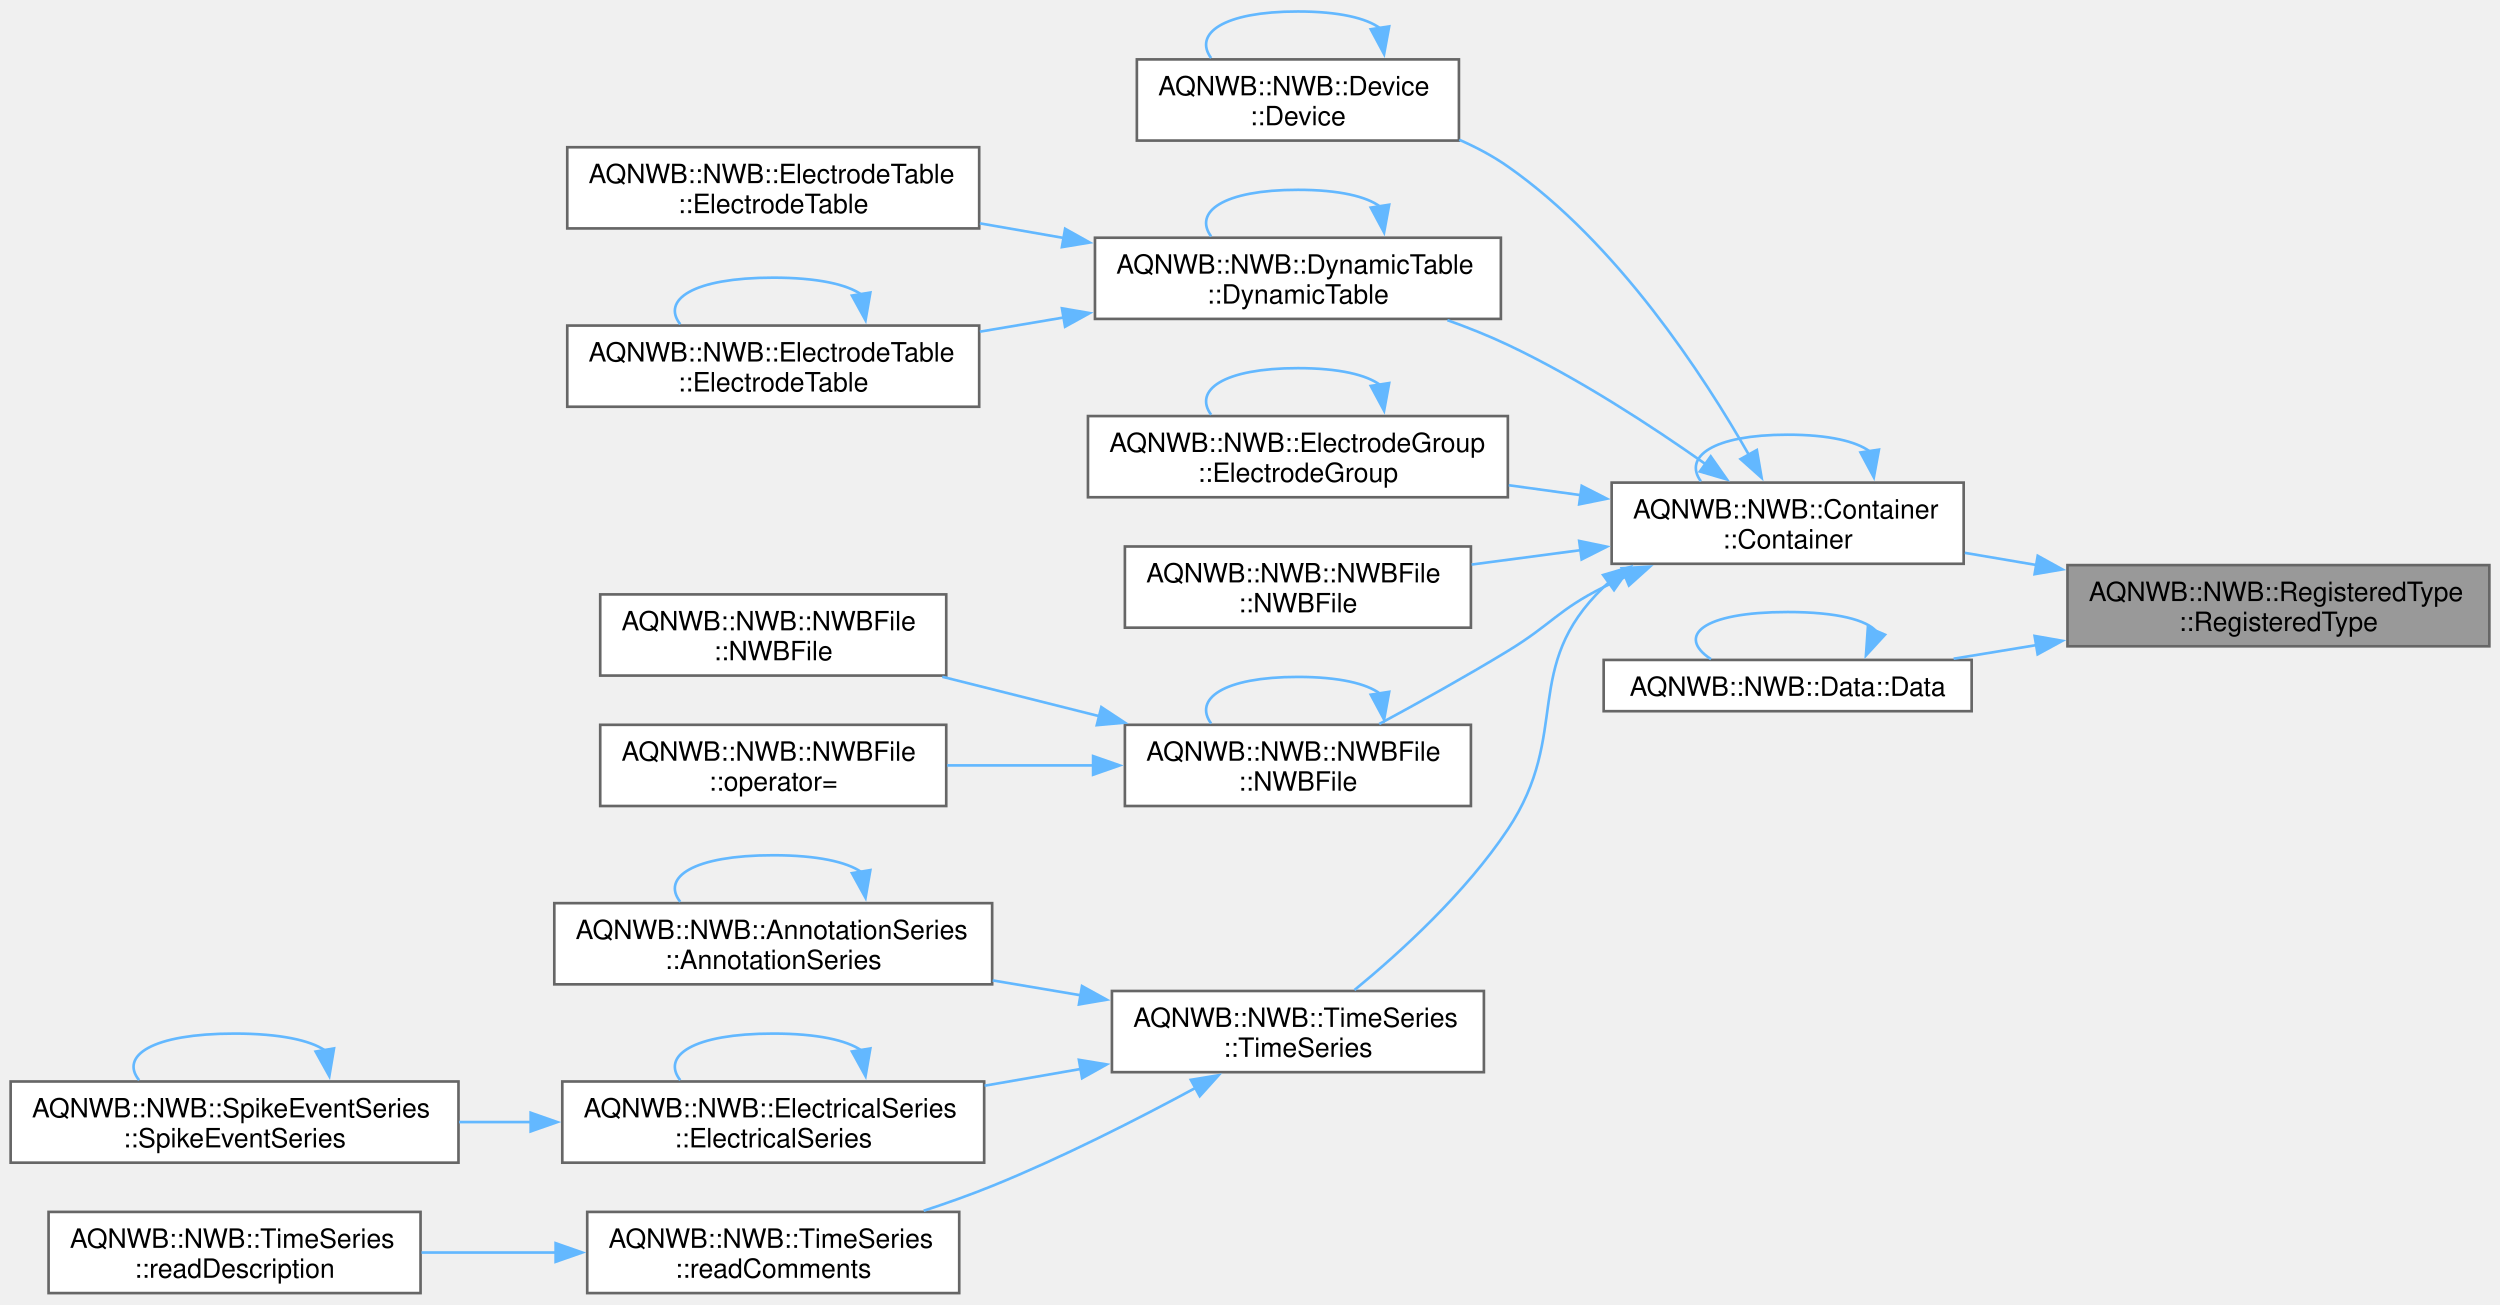
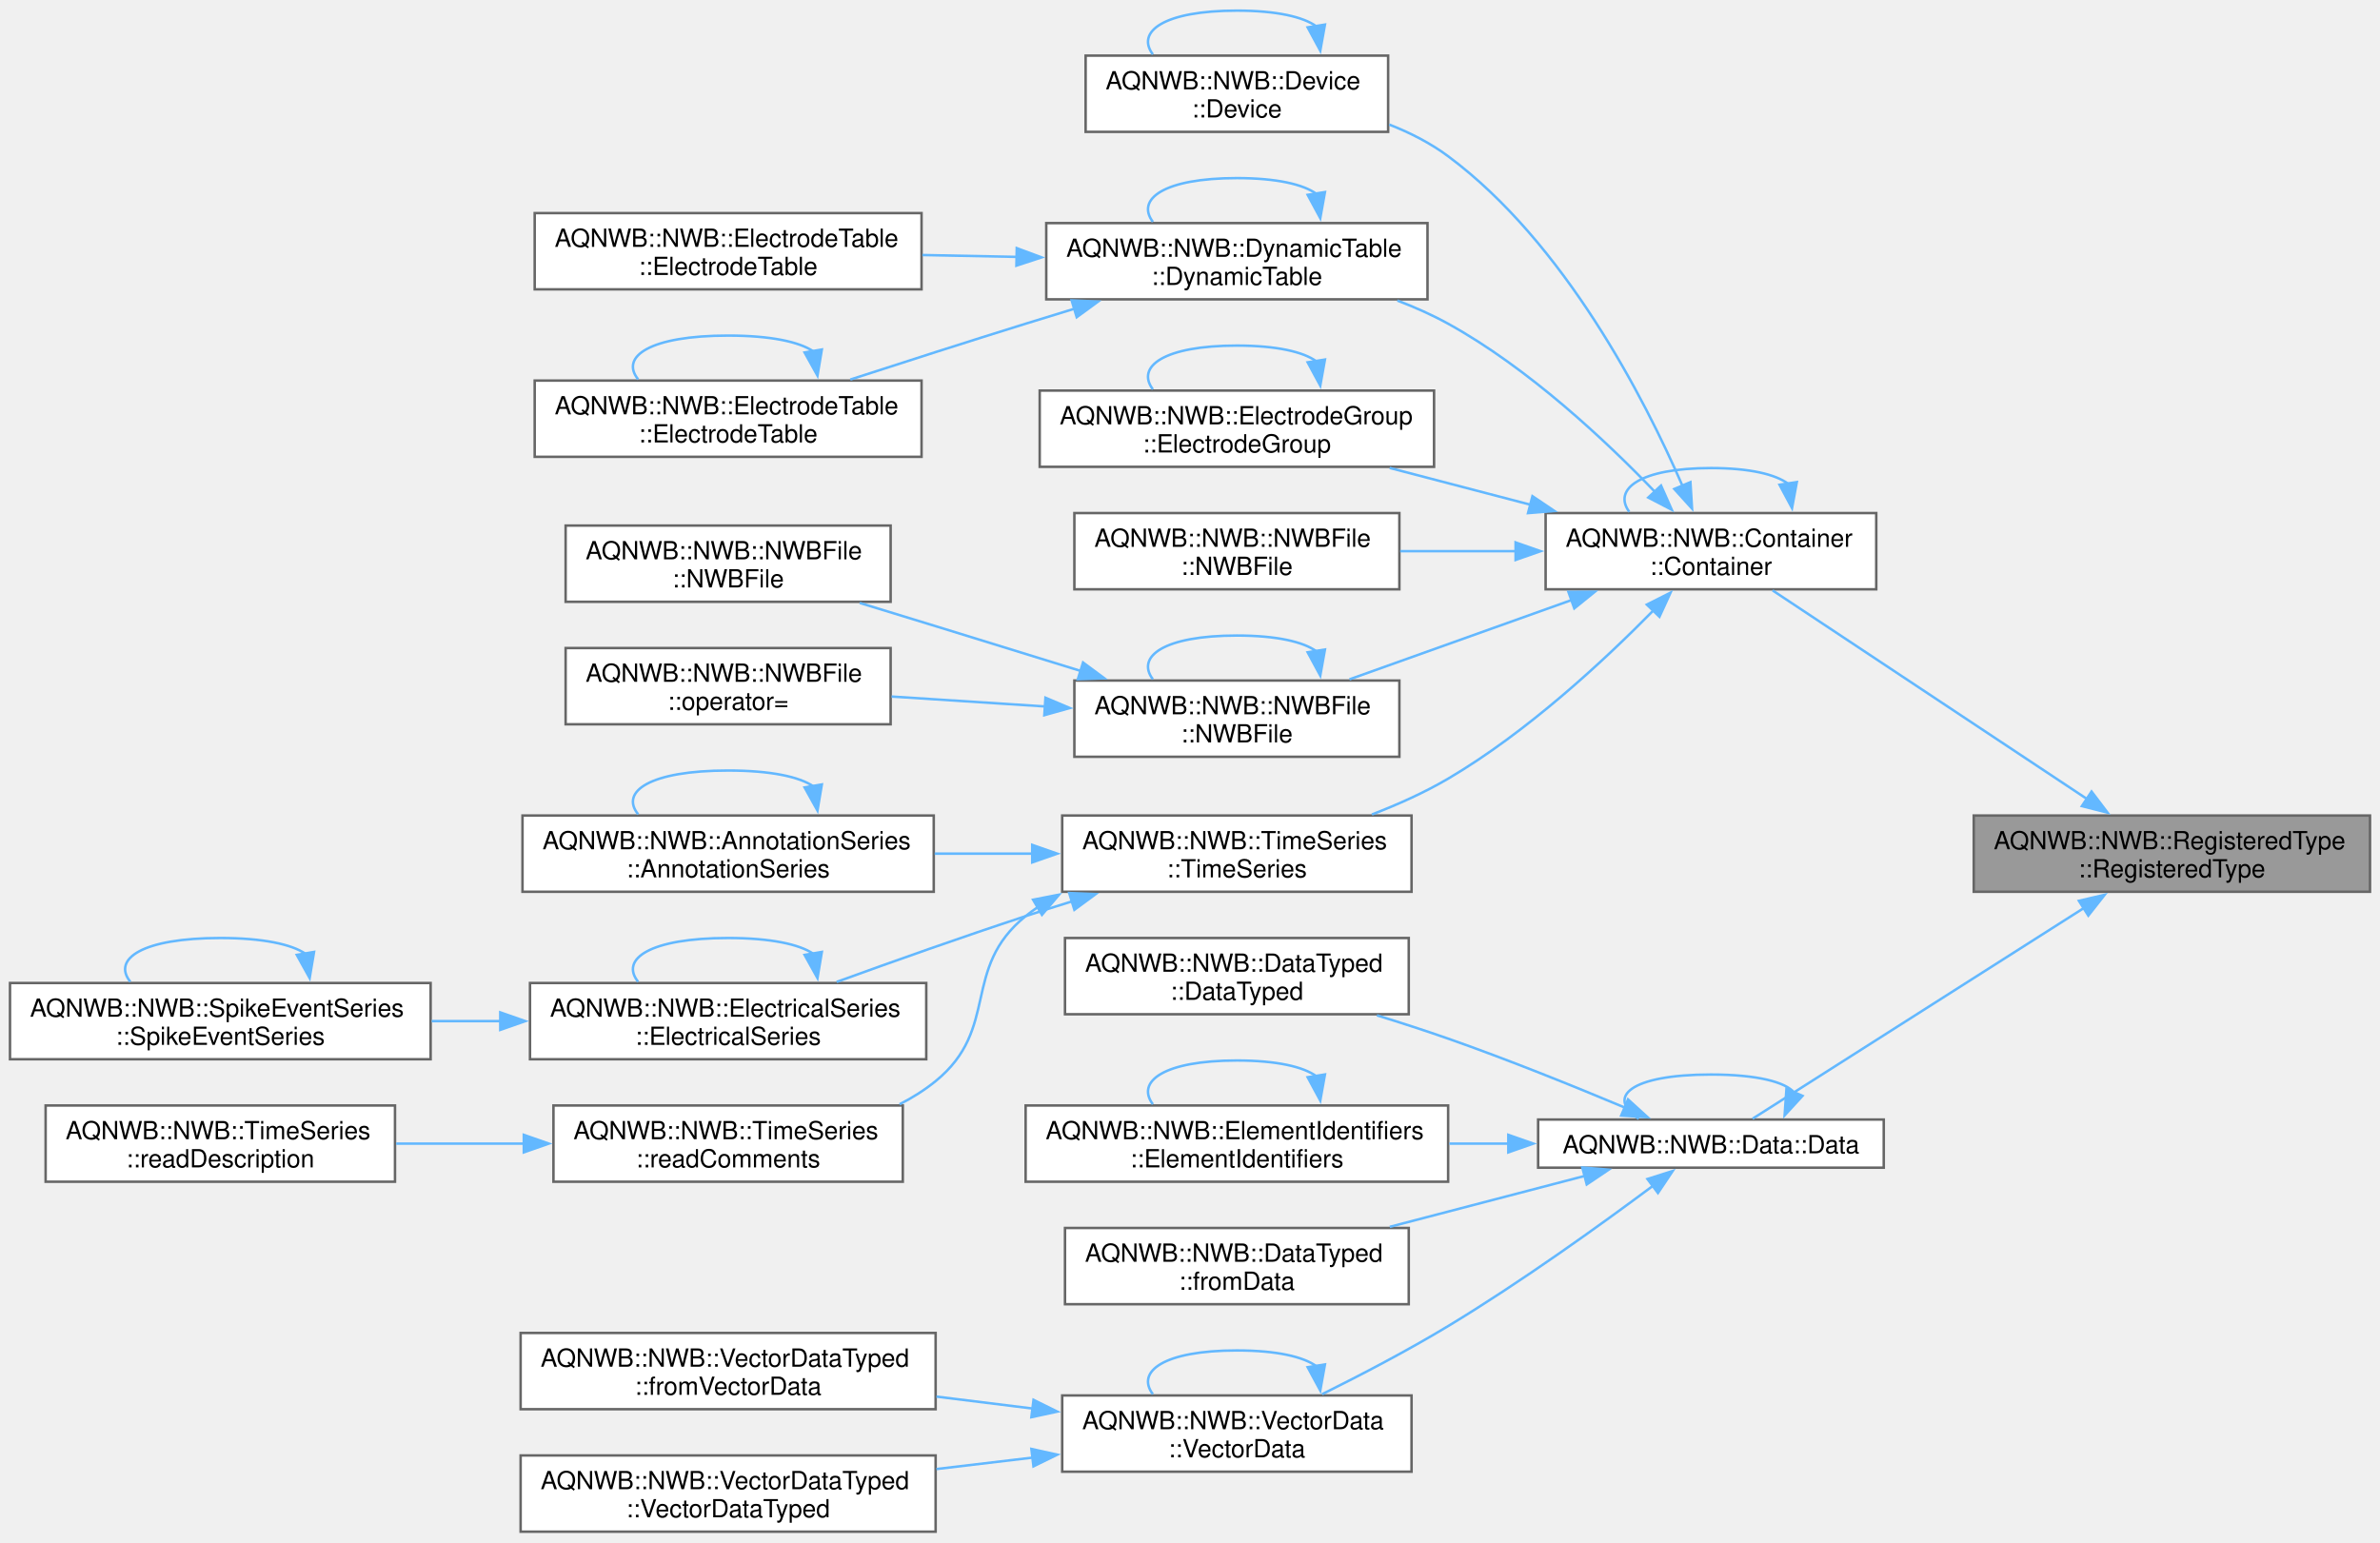
- <svg xmlns="http://www.w3.org/2000/svg" xmlns:xlink="http://www.w3.org/1999/xlink" width="939pt" height="490pt" viewBox="0.00 0.00 939.25 489.50">
-   <g id="graph0" class="graph" transform="scale(1 1) rotate(0) translate(4 485.5)">
+ <svg xmlns="http://www.w3.org/2000/svg" xmlns:xlink="http://www.w3.org/1999/xlink" width="952pt" height="617pt" viewBox="0.00 0.00 952.00 616.50">
+   <g id="graph0" class="graph" transform="scale(1 1) rotate(0) translate(4 612.5)">
    <g id="Node000001" class="node">
      <g id="a_Node000001">
        <a xlink:title="Constructor.">
-           <polygon fill="#999999" stroke="#666666" points="931.25,-273.5 772.75,-273.5 772.75,-243 931.25,-243 931.25,-273.5" />
-           <text text-anchor="start" x="780.75" y="-260" font-family="Helvetica,sans-Serif" font-size="10.00">AQNWB::NWB::RegisteredType</text>
-           <text text-anchor="middle" x="852" y="-248.75" font-family="Helvetica,sans-Serif" font-size="10.00">::RegisteredType</text>
+           <polygon fill="#999999" stroke="#666666" points="944,-286.5 785.5,-286.5 785.5,-256 944,-256 944,-286.5" />
+           <text text-anchor="start" x="793.5" y="-273" font-family="Helvetica,sans-Serif" font-size="10.00">AQNWB::NWB::RegisteredType</text>
+           <text text-anchor="middle" x="864.75" y="-261.75" font-family="Helvetica,sans-Serif" font-size="10.00">::RegisteredType</text>
        </a>
      </g>
    </g>
    <g id="Node000002" class="node">
      <g id="a_Node000002">
        <a xlink:href="class_a_q_n_w_b_1_1_n_w_b_1_1_container.html#a0ec16ae5d28267ea37464ffe2c2c34e5" target="_top" xlink:title="Constructor.">
-           <polygon fill="white" stroke="#666666" points="733.75,-304.5 601.5,-304.5 601.5,-274 733.75,-274 733.75,-304.5" />
-           <text text-anchor="start" x="609.5" y="-291" font-family="Helvetica,sans-Serif" font-size="10.00">AQNWB::NWB::Container</text>
-           <text text-anchor="middle" x="667.62" y="-279.75" font-family="Helvetica,sans-Serif" font-size="10.00">::Container</text>
+           <polygon fill="white" stroke="#666666" points="746.5,-407.5 614.25,-407.5 614.25,-377 746.5,-377 746.5,-407.5" />
+           <text text-anchor="start" x="622.25" y="-394" font-family="Helvetica,sans-Serif" font-size="10.00">AQNWB::NWB::Container</text>
+           <text text-anchor="middle" x="680.38" y="-382.75" font-family="Helvetica,sans-Serif" font-size="10.00">::Container</text>
        </a>
      </g>
    </g>
    <g id="edge1_Node000001_Node000002" class="edge">
      <g id="a_edge1_Node000001_Node000002">
        <a xlink:title=" ">
-           <path fill="none" stroke="#63b8ff" d="M761.24,-273.51C752.12,-275.06 742.97,-276.61 734.18,-278.11" />
-           <polygon fill="#63b8ff" stroke="#63b8ff" points="761.57,-277 770.84,-271.88 760.4,-270.1 761.57,-277" />
+           <path fill="none" stroke="#63b8ff" d="M831.11,-292.91C794.85,-316.96 737.21,-355.21 705.04,-376.55" />
+           <polygon fill="#63b8ff" stroke="#63b8ff" points="832.62,-296.1 839.02,-287.66 828.75,-290.27 832.62,-296.1" />
        </a>
      </g>
    </g>
    <g id="Node000018" class="node">
      <g id="a_Node000018">
-         <a xlink:href="class_a_q_n_w_b_1_1_n_w_b_1_1_data.html#ad1917750d0ee4cdd9801ccfc15084b84" target="_top" xlink:title="Constructor.">
-           <polygon fill="white" stroke="#666666" points="736.75,-237.88 598.5,-237.88 598.5,-218.62 736.75,-218.62 736.75,-237.88" />
-           <text text-anchor="middle" x="667.62" y="-224.38" font-family="Helvetica,sans-Serif" font-size="10.00">AQNWB::NWB::Data::Data</text>
+         <a xlink:href="class_a_q_n_w_b_1_1_n_w_b_1_1_data.html#ac0a68f39a709b9096ce797bce18c668f" target="_top" xlink:title="Constructor.">
+           <polygon fill="white" stroke="#666666" points="749.5,-164.88 611.25,-164.88 611.25,-145.62 749.5,-145.62 749.5,-164.88" />
+           <text text-anchor="middle" x="680.38" y="-151.38" font-family="Helvetica,sans-Serif" font-size="10.00">AQNWB::NWB::Data::Data</text>
        </a>
      </g>
    </g>
    <g id="edge26_Node000001_Node000018" class="edge">
      <g id="a_edge26_Node000001_Node000018">
        <a xlink:title=" ">
-           <path fill="none" stroke="#63b8ff" d="M760.98,-243.44C750.48,-241.72 739.97,-239.99 729.99,-238.34" />
-           <polygon fill="#63b8ff" stroke="#63b8ff" points="760.4,-246.89 770.84,-245.06 761.54,-239.99 760.4,-246.89" />
+           <path fill="none" stroke="#63b8ff" d="M829.63,-249.55C790,-224.34 726.32,-183.84 697.03,-165.21" />
+           <polygon fill="#63b8ff" stroke="#63b8ff" points="827.56,-252.38 837.88,-254.79 831.32,-246.47 827.56,-252.38" />
        </a>
      </g>
    </g>
    <g id="edge2_Node000002_Node000002" class="edge">
      <g id="a_edge2_Node000002_Node000002">
        <a xlink:title=" ">
-           <path fill="none" stroke="#63b8ff" d="M698.48,-316.2C693.44,-319.97 683.15,-322.5 667.62,-322.5 639.23,-322.5 628.37,-314.06 635.02,-304.99" />
-           <polygon fill="#63b8ff" stroke="#63b8ff" points="701.92,-316.9 700,-306.48 695,-315.82 701.92,-316.9" />
+           <path fill="none" stroke="#63b8ff" d="M711.29,-419.2C706.24,-422.97 695.93,-425.5 680.38,-425.5 651.93,-425.5 641.04,-417.06 647.7,-407.99" />
+           <polygon fill="#63b8ff" stroke="#63b8ff" points="714.73,-419.9 712.81,-409.48 707.81,-418.82 714.73,-419.9" />
        </a>
      </g>
    </g>
    <g id="Node000003" class="node">
      <g id="a_Node000003">
        <a xlink:href="class_a_q_n_w_b_1_1_n_w_b_1_1_device.html#a2ad7fb2e8436a7accfce35978d962b74" target="_top" xlink:title="Constructor.">
-           <polygon fill="white" stroke="#666666" points="544.12,-463.5 423.12,-463.5 423.12,-433 544.12,-433 544.12,-463.5" />
-           <text text-anchor="start" x="431.12" y="-450" font-family="Helvetica,sans-Serif" font-size="10.00">AQNWB::NWB::Device</text>
-           <text text-anchor="middle" x="483.62" y="-438.75" font-family="Helvetica,sans-Serif" font-size="10.00">::Device</text>
+           <polygon fill="white" stroke="#666666" points="551.25,-590.5 430.25,-590.5 430.25,-560 551.25,-560 551.25,-590.5" />
+           <text text-anchor="start" x="438.25" y="-577" font-family="Helvetica,sans-Serif" font-size="10.00">AQNWB::NWB::Device</text>
+           <text text-anchor="middle" x="490.75" y="-565.75" font-family="Helvetica,sans-Serif" font-size="10.00">::Device</text>
        </a>
      </g>
    </g>
    <g id="edge3_Node000002_Node000003" class="edge">
      <g id="a_edge3_Node000002_Node000003">
        <a xlink:title=" ">
-           <path fill="none" stroke="#63b8ff" d="M653.15,-314.76C635.98,-344.89 603.53,-394.55 562.5,-423.25 556.92,-427.16 550.69,-430.48 544.25,-433.29" />
-           <polygon fill="#63b8ff" stroke="#63b8ff" points="656.05,-316.74 657.84,-306.3 649.93,-313.35 656.05,-316.74" />
+           <path fill="none" stroke="#63b8ff" d="M669.04,-418.27C653.77,-453.4 621.87,-515.58 575.25,-550.25 568.21,-555.49 560.07,-559.64 551.7,-562.92" />
+           <polygon fill="#63b8ff" stroke="#63b8ff" points="672.17,-419.86 672.82,-409.28 665.72,-417.14 672.17,-419.86" />
        </a>
      </g>
    </g>
    <g id="Node000004" class="node">
      <g id="a_Node000004">
        <a xlink:href="class_a_q_n_w_b_1_1_n_w_b_1_1_dynamic_table.html#a6b2079337b08a6e265eeb6e39889e55b" target="_top" xlink:title="Constructor.">
-           <polygon fill="white" stroke="#666666" points="559.88,-396.5 407.38,-396.5 407.38,-366 559.88,-366 559.88,-396.5" />
-           <text text-anchor="start" x="415.38" y="-383" font-family="Helvetica,sans-Serif" font-size="10.00">AQNWB::NWB::DynamicTable</text>
-           <text text-anchor="middle" x="483.62" y="-371.75" font-family="Helvetica,sans-Serif" font-size="10.00">::DynamicTable</text>
+           <polygon fill="white" stroke="#666666" points="567,-523.5 414.5,-523.5 414.5,-493 567,-493 567,-523.5" />
+           <text text-anchor="start" x="422.5" y="-510" font-family="Helvetica,sans-Serif" font-size="10.00">AQNWB::NWB::DynamicTable</text>
+           <text text-anchor="middle" x="490.75" y="-498.75" font-family="Helvetica,sans-Serif" font-size="10.00">::DynamicTable</text>
        </a>
      </g>
    </g>
    <g id="edge5_Node000002_Node000004" class="edge">
      <g id="a_edge5_Node000002_Node000004">
        <a xlink:title=" ">
-           <path fill="none" stroke="#63b8ff" d="M636.77,-311.45C616.58,-325.7 588.89,-343.79 562.5,-356.25 555.31,-359.65 547.54,-362.75 539.79,-365.53" />
-           <polygon fill="#63b8ff" stroke="#63b8ff" points="638.71,-314.36 644.8,-305.69 634.64,-308.67 638.71,-314.36" />
+           <path fill="none" stroke="#63b8ff" d="M658.04,-415.92C638.37,-436.41 607.43,-465.48 575.25,-483.25 568.89,-486.76 561.98,-489.83 554.95,-492.51" />
+           <polygon fill="#63b8ff" stroke="#63b8ff" points="660.41,-418.5 664.71,-408.82 655.31,-413.71 660.41,-418.5" />
        </a>
      </g>
    </g>
    <g id="Node000007" class="node">
      <g id="a_Node000007">
        <a xlink:href="class_a_q_n_w_b_1_1_n_w_b_1_1_electrode_group.html#a7cfae9f37d17f90486921d0b6445a9cd" target="_top" xlink:title="Constructor.">
-           <polygon fill="white" stroke="#666666" points="562.5,-329.5 404.75,-329.5 404.75,-299 562.5,-299 562.5,-329.5" />
-           <text text-anchor="start" x="412.75" y="-316" font-family="Helvetica,sans-Serif" font-size="10.00">AQNWB::NWB::ElectrodeGroup</text>
-           <text text-anchor="middle" x="483.62" y="-304.75" font-family="Helvetica,sans-Serif" font-size="10.00">::ElectrodeGroup</text>
+           <polygon fill="white" stroke="#666666" points="569.62,-456.5 411.88,-456.5 411.88,-426 569.62,-426 569.62,-456.5" />
+           <text text-anchor="start" x="419.88" y="-443" font-family="Helvetica,sans-Serif" font-size="10.00">AQNWB::NWB::ElectrodeGroup</text>
+           <text text-anchor="middle" x="490.75" y="-431.75" font-family="Helvetica,sans-Serif" font-size="10.00">::ElectrodeGroup</text>
        </a>
      </g>
    </g>
    <g id="edge10_Node000002_Node000007" class="edge">
      <g id="a_edge10_Node000002_Node000007">
        <a xlink:title=" ">
-           <path fill="none" stroke="#63b8ff" d="M589.95,-299.78C580.98,-301.01 571.82,-302.27 562.84,-303.51" />
-           <polygon fill="#63b8ff" stroke="#63b8ff" points="590.25,-303.27 599.68,-298.45 589.29,-296.34 590.25,-303.27" />
+           <path fill="none" stroke="#63b8ff" d="M608.17,-410.84C589.61,-415.69 569.8,-420.87 551.87,-425.55" />
+           <polygon fill="#63b8ff" stroke="#63b8ff" points="608.98,-414.25 617.77,-408.34 607.21,-407.48 608.98,-414.25" />
        </a>
      </g>
    </g>
    <g id="Node000008" class="node">
      <g id="a_Node000008">
        <a xlink:href="class_a_q_n_w_b_1_1_n_w_b_1_1_n_w_b_file.html#af62a01f10675b8fdd310f60f48cf23fe" target="_top" xlink:title="Required constructor so we can call RegisteredType::create but the path cannot be set.">
-           <polygon fill="white" stroke="#666666" points="548.62,-280.5 418.62,-280.5 418.62,-250 548.62,-250 548.62,-280.5" />
-           <text text-anchor="start" x="426.62" y="-267" font-family="Helvetica,sans-Serif" font-size="10.00">AQNWB::NWB::NWBFile</text>
-           <text text-anchor="middle" x="483.62" y="-255.75" font-family="Helvetica,sans-Serif" font-size="10.00">::NWBFile</text>
+           <polygon fill="white" stroke="#666666" points="555.75,-407.5 425.75,-407.5 425.75,-377 555.75,-377 555.75,-407.5" />
+           <text text-anchor="start" x="433.75" y="-394" font-family="Helvetica,sans-Serif" font-size="10.00">AQNWB::NWB::NWBFile</text>
+           <text text-anchor="middle" x="490.75" y="-382.75" font-family="Helvetica,sans-Serif" font-size="10.00">::NWBFile</text>
        </a>
      </g>
    </g>
    <g id="edge12_Node000002_Node000008" class="edge">
      <g id="a_edge12_Node000002_Node000008">
        <a xlink:title=" ">
-           <path fill="none" stroke="#63b8ff" d="M589.85,-279.13C576.21,-277.33 562.13,-275.47 548.88,-273.72" />
-           <polygon fill="#63b8ff" stroke="#63b8ff" points="589.3,-282.58 599.68,-280.42 590.22,-275.64 589.3,-282.58" />
+           <path fill="none" stroke="#63b8ff" d="M602.63,-392.25C587.16,-392.25 571.06,-392.25 556.07,-392.25" />
+           <polygon fill="#63b8ff" stroke="#63b8ff" points="602.24,-395.75 612.24,-392.25 602.24,-388.75 602.24,-395.75" />
        </a>
      </g>
    </g>
    <g id="Node000009" class="node">
      <g id="a_Node000009">
        <a xlink:href="class_a_q_n_w_b_1_1_n_w_b_1_1_n_w_b_file.html#a277f89c64204a61491bb26ad309186f3" target="_top" xlink:title="Constructor for NWBFile class.">
-           <polygon fill="white" stroke="#666666" points="548.62,-213.5 418.62,-213.5 418.62,-183 548.62,-183 548.62,-213.5" />
-           <text text-anchor="start" x="426.62" y="-200" font-family="Helvetica,sans-Serif" font-size="10.00">AQNWB::NWB::NWBFile</text>
-           <text text-anchor="middle" x="483.62" y="-188.75" font-family="Helvetica,sans-Serif" font-size="10.00">::NWBFile</text>
+           <polygon fill="white" stroke="#666666" points="555.75,-340.5 425.75,-340.5 425.75,-310 555.75,-310 555.75,-340.5" />
+           <text text-anchor="start" x="433.75" y="-327" font-family="Helvetica,sans-Serif" font-size="10.00">AQNWB::NWB::NWBFile</text>
+           <text text-anchor="middle" x="490.75" y="-315.75" font-family="Helvetica,sans-Serif" font-size="10.00">::NWBFile</text>
        </a>
      </g>
    </g>
    <g id="edge13_Node000002_Node000009" class="edge">
      <g id="a_edge13_Node000002_Node000009">
        <a xlink:title=" ">
-           <path fill="none" stroke="#63b8ff" d="M606.82,-269.16C603.98,-267.9 601.19,-266.6 598.5,-265.25 581.3,-256.66 578.93,-251.24 562.5,-241.25 546.8,-231.7 528.86,-221.74 514.17,-213.81" />
-           <polygon fill="#63b8ff" stroke="#63b8ff" points="605.29,-272.31 615.87,-272.93 607.99,-265.85 605.29,-272.31" />
+           <path fill="none" stroke="#63b8ff" d="M624.85,-372.78C596.54,-362.67 562.4,-350.48 535.79,-340.98" />
+           <polygon fill="#63b8ff" stroke="#63b8ff" points="623.37,-375.97 633.96,-376.03 625.72,-369.37 623.37,-375.97" />
        </a>
      </g>
    </g>
    <g id="Node000012" class="node">
      <g id="a_Node000012">
        <a xlink:href="class_a_q_n_w_b_1_1_n_w_b_1_1_time_series.html#a523738fd2da4b70707e4ee6844cdce02" target="_top" xlink:title="Constructor.">
-           <polygon fill="white" stroke="#666666" points="553.5,-113.5 413.75,-113.5 413.75,-83 553.5,-83 553.5,-113.5" />
-           <text text-anchor="start" x="421.75" y="-100" font-family="Helvetica,sans-Serif" font-size="10.00">AQNWB::NWB::TimeSeries</text>
-           <text text-anchor="middle" x="483.62" y="-88.75" font-family="Helvetica,sans-Serif" font-size="10.00">::TimeSeries</text>
+           <polygon fill="white" stroke="#666666" points="560.62,-286.5 420.88,-286.5 420.88,-256 560.62,-256 560.62,-286.5" />
+           <text text-anchor="start" x="428.88" y="-273" font-family="Helvetica,sans-Serif" font-size="10.00">AQNWB::NWB::TimeSeries</text>
+           <text text-anchor="middle" x="490.75" y="-261.75" font-family="Helvetica,sans-Serif" font-size="10.00">::TimeSeries</text>
        </a>
      </g>
    </g>
    <g id="edge17_Node000002_Node000012" class="edge">
      <g id="a_edge17_Node000002_Node000012">
        <a xlink:title=" ">
-           <path fill="none" stroke="#63b8ff" d="M600.43,-267.02C599.77,-266.44 599.13,-265.85 598.5,-265.25 567.17,-235.08 586.6,-210.46 562.5,-174.25 546.59,-150.34 522.12,-128.03 504.86,-113.85" />
-           <polygon fill="#63b8ff" stroke="#63b8ff" points="598.3,-269.8 608.47,-272.79 602.39,-264.11 598.3,-269.8" />
+           <path fill="none" stroke="#63b8ff" d="M657.46,-368.65C637.62,-348.45 606.76,-319.78 575.25,-301.25 565.82,-295.71 555.2,-290.93 544.77,-286.92" />
+           <polygon fill="#63b8ff" stroke="#63b8ff" points="654.74,-370.88 664.2,-375.65 659.78,-366.02 654.74,-370.88" />
        </a>
      </g>
    </g>
    <g id="edge4_Node000003_Node000003" class="edge">
      <g id="a_edge4_Node000003_Node000003">
        <a xlink:title=" ">
-           <path fill="none" stroke="#63b8ff" d="M514.48,-475.2C509.44,-478.97 499.15,-481.5 483.62,-481.5 455.23,-481.5 444.37,-473.06 451.02,-463.99" />
-           <polygon fill="#63b8ff" stroke="#63b8ff" points="517.92,-475.9 516,-465.48 511,-474.82 517.92,-475.9" />
+           <path fill="none" stroke="#63b8ff" d="M522.55,-602.2C517.35,-605.97 506.75,-608.5 490.75,-608.5 461.49,-608.5 450.29,-600.06 457.15,-590.99" />
+           <polygon fill="#63b8ff" stroke="#63b8ff" points="525.98,-602.91 524.11,-592.48 519.07,-601.8 525.98,-602.91" />
        </a>
      </g>
    </g>
    <g id="edge6_Node000004_Node000004" class="edge">
      <g id="a_edge6_Node000004_Node000004">
        <a xlink:title=" ">
-           <path fill="none" stroke="#63b8ff" d="M514.48,-408.2C509.44,-411.97 499.15,-414.5 483.62,-414.5 455.23,-414.5 444.37,-406.06 451.02,-396.99" />
-           <polygon fill="#63b8ff" stroke="#63b8ff" points="517.92,-408.9 516,-398.48 511,-407.82 517.92,-408.9" />
+           <path fill="none" stroke="#63b8ff" d="M522.55,-535.2C517.35,-538.97 506.75,-541.5 490.75,-541.5 461.49,-541.5 450.29,-533.06 457.15,-523.99" />
+           <polygon fill="#63b8ff" stroke="#63b8ff" points="525.98,-535.91 524.11,-525.48 519.07,-534.8 525.98,-535.91" />
        </a>
      </g>
    </g>
    <g id="Node000005" class="node">
      <g id="a_Node000005">
        <a xlink:href="class_a_q_n_w_b_1_1_n_w_b_1_1_electrode_table.html#ab1c5db466e0cb350012b03253dff424a" target="_top" xlink:title=" ">
-           <polygon fill="white" stroke="#666666" points="363.88,-430.5 209.12,-430.5 209.12,-400 363.88,-400 363.88,-430.5" />
-           <text text-anchor="start" x="217.12" y="-417" font-family="Helvetica,sans-Serif" font-size="10.00">AQNWB::NWB::ElectrodeTable</text>
-           <text text-anchor="middle" x="286.5" y="-405.75" font-family="Helvetica,sans-Serif" font-size="10.00">::ElectrodeTable</text>
+           <polygon fill="white" stroke="#666666" points="364.62,-527.5 209.88,-527.5 209.88,-497 364.62,-497 364.62,-527.5" />
+           <text text-anchor="start" x="217.88" y="-514" font-family="Helvetica,sans-Serif" font-size="10.00">AQNWB::NWB::ElectrodeTable</text>
+           <text text-anchor="middle" x="287.25" y="-502.75" font-family="Helvetica,sans-Serif" font-size="10.00">::ElectrodeTable</text>
        </a>
      </g>
    </g>
    <g id="edge7_Node000004_Node000005" class="edge">
      <g id="a_edge7_Node000004_Node000005">
        <a xlink:title=" ">
-           <path fill="none" stroke="#63b8ff" d="M395.61,-396.41C385.12,-398.24 374.47,-400.1 364.14,-401.9" />
-           <polygon fill="#63b8ff" stroke="#63b8ff" points="396.16,-399.87 405.41,-394.7 394.96,-392.97 396.16,-399.87" />
+           <path fill="none" stroke="#63b8ff" d="M402.71,-509.98C390.15,-510.23 377.29,-510.48 364.95,-510.73" />
+           <polygon fill="#63b8ff" stroke="#63b8ff" points="402.7,-513.48 412.63,-509.78 402.56,-506.48 402.7,-513.48" />
        </a>
      </g>
    </g>
    <g id="Node000006" class="node">
      <g id="a_Node000006">
        <a xlink:href="class_a_q_n_w_b_1_1_n_w_b_1_1_electrode_table.html#a0d66d1ec3b341bb3132be86279d9f4c6" target="_top" xlink:title="Constructor.">
-           <polygon fill="white" stroke="#666666" points="363.88,-363.5 209.12,-363.5 209.12,-333 363.88,-333 363.88,-363.5" />
-           <text text-anchor="start" x="217.12" y="-350" font-family="Helvetica,sans-Serif" font-size="10.00">AQNWB::NWB::ElectrodeTable</text>
-           <text text-anchor="middle" x="286.5" y="-338.75" font-family="Helvetica,sans-Serif" font-size="10.00">::ElectrodeTable</text>
+           <polygon fill="white" stroke="#666666" points="364.62,-460.5 209.88,-460.5 209.88,-430 364.62,-430 364.62,-460.5" />
+           <text text-anchor="start" x="217.88" y="-447" font-family="Helvetica,sans-Serif" font-size="10.00">AQNWB::NWB::ElectrodeTable</text>
+           <text text-anchor="middle" x="287.25" y="-435.75" font-family="Helvetica,sans-Serif" font-size="10.00">::ElectrodeTable</text>
        </a>
      </g>
    </g>
    <g id="edge8_Node000004_Node000006" class="edge">
      <g id="a_edge8_Node000004_Node000006">
        <a xlink:title=" ">
-           <path fill="none" stroke="#63b8ff" d="M395.61,-366.53C385.12,-364.76 374.47,-362.96 364.14,-361.21" />
-           <polygon fill="#63b8ff" stroke="#63b8ff" points="394.97,-369.98 405.41,-368.19 396.14,-363.07 394.97,-369.98" />
+           <path fill="none" stroke="#63b8ff" d="M425.69,-489.22C419.12,-487.22 412.55,-485.21 406.25,-483.25 383.13,-476.07 357.54,-467.86 336.12,-460.91" />
+           <polygon fill="#63b8ff" stroke="#63b8ff" points="424.66,-492.56 435.24,-492.11 426.69,-485.86 424.66,-492.56" />
        </a>
      </g>
    </g>
    <g id="edge9_Node000006_Node000006" class="edge">
      <g id="a_edge9_Node000006_Node000006">
        <a xlink:title=" ">
-           <path fill="none" stroke="#63b8ff" d="M319.56,-375.2C314.15,-378.97 303.13,-381.5 286.5,-381.5 256.08,-381.5 244.44,-373.06 251.57,-363.99" />
-           <polygon fill="#63b8ff" stroke="#63b8ff" points="322.99,-375.92 321.18,-365.48 316.08,-374.77 322.99,-375.92" />
+           <path fill="none" stroke="#63b8ff" d="M321.31,-472.2C315.74,-475.97 304.39,-478.5 287.25,-478.5 255.91,-478.5 243.91,-470.06 251.26,-460.99" />
+           <polygon fill="#63b8ff" stroke="#63b8ff" points="324.74,-472.93 322.99,-462.48 317.84,-471.74 324.74,-472.93" />
        </a>
      </g>
    </g>
    <g id="edge11_Node000007_Node000007" class="edge">
      <g id="a_edge11_Node000007_Node000007">
        <a xlink:title=" ">
-           <path fill="none" stroke="#63b8ff" d="M514.48,-341.2C509.44,-344.97 499.15,-347.5 483.62,-347.5 455.23,-347.5 444.37,-339.06 451.02,-329.99" />
-           <polygon fill="#63b8ff" stroke="#63b8ff" points="517.92,-341.9 516,-331.48 511,-340.82 517.92,-341.9" />
+           <path fill="none" stroke="#63b8ff" d="M522.55,-468.2C517.35,-471.97 506.75,-474.5 490.75,-474.5 461.49,-474.5 450.29,-466.06 457.15,-456.99" />
+           <polygon fill="#63b8ff" stroke="#63b8ff" points="525.98,-468.91 524.11,-458.48 519.07,-467.8 525.98,-468.91" />
        </a>
      </g>
    </g>
    <g id="edge15_Node000009_Node000009" class="edge">
      <g id="a_edge15_Node000009_Node000009">
        <a xlink:title=" ">
-           <path fill="none" stroke="#63b8ff" d="M514.48,-225.2C509.44,-228.97 499.15,-231.5 483.62,-231.5 455.23,-231.5 444.37,-223.06 451.02,-213.99" />
-           <polygon fill="#63b8ff" stroke="#63b8ff" points="517.92,-225.9 516,-215.48 511,-224.82 517.92,-225.9" />
+           <path fill="none" stroke="#63b8ff" d="M522.55,-352.2C517.35,-355.97 506.75,-358.5 490.75,-358.5 461.49,-358.5 450.29,-350.06 457.15,-340.99" />
+           <polygon fill="#63b8ff" stroke="#63b8ff" points="525.98,-352.91 524.11,-342.48 519.07,-351.8 525.98,-352.91" />
        </a>
      </g>
    </g>
    <g id="Node000010" class="node">
      <g id="a_Node000010">
        <a xlink:href="class_a_q_n_w_b_1_1_n_w_b_1_1_n_w_b_file.html#a4639155769006a79b189cdb7634bbaa5" target="_top" xlink:title="Deleted copy constructor to prevent construction-copying.">
-           <polygon fill="white" stroke="#666666" points="351.5,-262.5 221.5,-262.5 221.5,-232 351.5,-232 351.5,-262.5" />
-           <text text-anchor="start" x="229.5" y="-249" font-family="Helvetica,sans-Serif" font-size="10.00">AQNWB::NWB::NWBFile</text>
-           <text text-anchor="middle" x="286.5" y="-237.75" font-family="Helvetica,sans-Serif" font-size="10.00">::NWBFile</text>
+           <polygon fill="white" stroke="#666666" points="352.25,-402.5 222.25,-402.5 222.25,-372 352.25,-372 352.25,-402.5" />
+           <text text-anchor="start" x="230.25" y="-389" font-family="Helvetica,sans-Serif" font-size="10.00">AQNWB::NWB::NWBFile</text>
+           <text text-anchor="middle" x="287.25" y="-377.75" font-family="Helvetica,sans-Serif" font-size="10.00">::NWBFile</text>
        </a>
      </g>
    </g>
    <g id="edge14_Node000009_Node000010" class="edge">
      <g id="a_edge14_Node000009_Node000010">
        <a xlink:title=" ">
-           <path fill="none" stroke="#63b8ff" d="M409.12,-216.71C389.66,-221.6 368.84,-226.82 350.02,-231.55" />
-           <polygon fill="#63b8ff" stroke="#63b8ff" points="409.77,-220.15 418.61,-214.32 408.06,-213.37 409.77,-220.15" />
+           <path fill="none" stroke="#63b8ff" d="M428.43,-344.29C409.76,-350.08 389.17,-356.44 370.25,-362.25 360.43,-365.27 349.95,-368.47 339.88,-371.55" />
+           <polygon fill="#63b8ff" stroke="#63b8ff" points="429.22,-347.71 437.73,-341.41 427.14,-341.03 429.22,-347.71" />
        </a>
      </g>
    </g>
    <g id="Node000011" class="node">
      <g id="a_Node000011">
        <a xlink:href="class_a_q_n_w_b_1_1_n_w_b_1_1_n_w_b_file.html#a941d5b775441fac6c787cd55a8276461" target="_top" xlink:title="Deleted copy assignment operator to prevent copying.">
-           <polygon fill="white" stroke="#666666" points="351.5,-213.5 221.5,-213.5 221.5,-183 351.5,-183 351.5,-213.5" />
-           <text text-anchor="start" x="229.5" y="-200" font-family="Helvetica,sans-Serif" font-size="10.00">AQNWB::NWB::NWBFile</text>
-           <text text-anchor="middle" x="286.5" y="-188.75" font-family="Helvetica,sans-Serif" font-size="10.00">::operator=</text>
+           <polygon fill="white" stroke="#666666" points="352.25,-353.5 222.25,-353.5 222.25,-323 352.25,-323 352.25,-353.5" />
+           <text text-anchor="start" x="230.25" y="-340" font-family="Helvetica,sans-Serif" font-size="10.00">AQNWB::NWB::NWBFile</text>
+           <text text-anchor="middle" x="287.25" y="-328.75" font-family="Helvetica,sans-Serif" font-size="10.00">::operator=</text>
        </a>
      </g>
    </g>
    <g id="edge16_Node000009_Node000011" class="edge">
      <g id="a_edge16_Node000009_Node000011">
        <a xlink:title=" ">
-           <path fill="none" stroke="#63b8ff" d="M406.76,-198.25C388.62,-198.25 369.43,-198.25 351.86,-198.25" />
-           <polygon fill="#63b8ff" stroke="#63b8ff" points="406.68,-201.75 416.68,-198.25 406.68,-194.75 406.68,-201.75" />
+           <path fill="none" stroke="#63b8ff" d="M414.06,-330.13C393.84,-331.44 372.19,-332.83 352.64,-334.1" />
+           <polygon fill="#63b8ff" stroke="#63b8ff" points="414.18,-333.63 423.93,-329.5 413.73,-326.65 414.18,-333.63" />
        </a>
      </g>
    </g>
    <g id="Node000013" class="node">
      <g id="a_Node000013">
        <a xlink:href="class_a_q_n_w_b_1_1_n_w_b_1_1_annotation_series.html#ab98f231850a75a82fade2234e8606359" target="_top" xlink:title="Constructor.">
-           <polygon fill="white" stroke="#666666" points="368.75,-146.5 204.25,-146.5 204.25,-116 368.75,-116 368.75,-146.5" />
-           <text text-anchor="start" x="212.25" y="-133" font-family="Helvetica,sans-Serif" font-size="10.00">AQNWB::NWB::AnnotationSeries</text>
-           <text text-anchor="middle" x="286.5" y="-121.75" font-family="Helvetica,sans-Serif" font-size="10.00">::AnnotationSeries</text>
+           <polygon fill="white" stroke="#666666" points="369.5,-286.5 205,-286.5 205,-256 369.5,-256 369.5,-286.5" />
+           <text text-anchor="start" x="213" y="-273" font-family="Helvetica,sans-Serif" font-size="10.00">AQNWB::NWB::AnnotationSeries</text>
+           <text text-anchor="middle" x="287.25" y="-261.75" font-family="Helvetica,sans-Serif" font-size="10.00">::AnnotationSeries</text>
        </a>
      </g>
    </g>
    <g id="edge18_Node000012_Node000013" class="edge">
      <g id="a_edge18_Node000012_Node000013">
        <a xlink:title=" ">
-           <path fill="none" stroke="#63b8ff" d="M402.03,-111.88C391.11,-113.73 379.89,-115.62 368.95,-117.47" />
-           <polygon fill="#63b8ff" stroke="#63b8ff" points="402.51,-115.35 411.79,-110.23 401.35,-108.45 402.51,-115.35" />
+           <path fill="none" stroke="#63b8ff" d="M409.18,-271.25C396.24,-271.25 382.83,-271.25 369.87,-271.25" />
+           <polygon fill="#63b8ff" stroke="#63b8ff" points="408.89,-274.75 418.89,-271.25 408.89,-267.75 408.89,-274.75" />
        </a>
      </g>
    </g>
    <g id="Node000014" class="node">
      <g id="a_Node000014">
        <a xlink:href="class_a_q_n_w_b_1_1_n_w_b_1_1_electrical_series.html#a684a7b01cb955d7335f07d5eaab2250b" target="_top" xlink:title="Constructor.">
-           <polygon fill="white" stroke="#666666" points="365.75,-79.5 207.25,-79.5 207.25,-49 365.75,-49 365.75,-79.5" />
-           <text text-anchor="start" x="215.25" y="-66" font-family="Helvetica,sans-Serif" font-size="10.00">AQNWB::NWB::ElectricalSeries</text>
-           <text text-anchor="middle" x="286.5" y="-54.75" font-family="Helvetica,sans-Serif" font-size="10.00">::ElectricalSeries</text>
+           <polygon fill="white" stroke="#666666" points="366.5,-219.5 208,-219.5 208,-189 366.5,-189 366.5,-219.5" />
+           <text text-anchor="start" x="216" y="-206" font-family="Helvetica,sans-Serif" font-size="10.00">AQNWB::NWB::ElectricalSeries</text>
+           <text text-anchor="middle" x="287.25" y="-194.75" font-family="Helvetica,sans-Serif" font-size="10.00">::ElectricalSeries</text>
        </a>
      </g>
    </g>
    <g id="edge20_Node000012_Node000014" class="edge">
      <g id="a_edge20_Node000012_Node000014">
        <a xlink:title=" ">
-           <path fill="none" stroke="#63b8ff" d="M401.98,-84.2C390.07,-82.12 377.8,-79.98 365.92,-77.92" />
-           <polygon fill="#63b8ff" stroke="#63b8ff" points="401.34,-87.64 411.79,-85.91 402.54,-80.74 401.34,-87.64" />
+           <path fill="none" stroke="#63b8ff" d="M425.04,-252.23C418.68,-250.26 412.33,-248.24 406.25,-246.25 381.04,-237.99 353.06,-228.07 330.67,-219.94" />
+           <polygon fill="#63b8ff" stroke="#63b8ff" points="423.69,-255.48 434.28,-255.07 425.75,-248.79 423.69,-255.48" />
        </a>
      </g>
    </g>
    <g id="Node000016" class="node">
      <g id="a_Node000016">
        <a xlink:href="class_a_q_n_w_b_1_1_n_w_b_1_1_time_series.html#ab2eeb7e016b23097674627251e5e5ac7" target="_top" xlink:title=" ">
-           <polygon fill="white" stroke="#666666" points="356.38,-30.5 216.62,-30.5 216.62,0 356.38,0 356.38,-30.5" />
-           <text text-anchor="start" x="224.62" y="-17" font-family="Helvetica,sans-Serif" font-size="10.00">AQNWB::NWB::TimeSeries</text>
-           <text text-anchor="middle" x="286.5" y="-5.75" font-family="Helvetica,sans-Serif" font-size="10.00">::readComments</text>
+           <polygon fill="white" stroke="#666666" points="357.12,-170.5 217.38,-170.5 217.38,-140 357.12,-140 357.12,-170.5" />
+           <text text-anchor="start" x="225.38" y="-157" font-family="Helvetica,sans-Serif" font-size="10.00">AQNWB::NWB::TimeSeries</text>
+           <text text-anchor="middle" x="287.25" y="-145.75" font-family="Helvetica,sans-Serif" font-size="10.00">::readComments</text>
        </a>
      </g>
    </g>
    <g id="edge24_Node000012_Node000016" class="edge">
      <g id="a_edge24_Node000012_Node000016">
        <a xlink:title=" ">
-           <path fill="none" stroke="#63b8ff" d="M445.31,-77.18C423.44,-65.36 395.02,-50.89 368.75,-40.25 360.54,-36.93 351.72,-33.79 343.02,-30.93" />
-           <polygon fill="#63b8ff" stroke="#63b8ff" points="443.39,-80.12 453.85,-81.85 446.75,-73.98 443.39,-80.12" />
+           <path fill="none" stroke="#63b8ff" d="M411.03,-249.8C409.38,-248.68 407.79,-247.49 406.25,-246.25 380.29,-225.21 396.15,-201.36 370.25,-180.25 365.87,-176.68 360.98,-173.61 355.83,-170.99" />
+           <polygon fill="#63b8ff" stroke="#63b8ff" points="409.24,-252.81 419.64,-254.85 412.78,-246.77 409.24,-252.81" />
        </a>
      </g>
    </g>
    <g id="edge19_Node000013_Node000013" class="edge">
      <g id="a_edge19_Node000013_Node000013">
        <a xlink:title=" ">
-           <path fill="none" stroke="#63b8ff" d="M319.56,-158.2C314.15,-161.97 303.13,-164.5 286.5,-164.5 256.08,-164.5 244.44,-156.06 251.57,-146.99" />
-           <polygon fill="#63b8ff" stroke="#63b8ff" points="322.99,-158.92 321.18,-148.48 316.08,-157.77 322.99,-158.92" />
+           <path fill="none" stroke="#63b8ff" d="M321.31,-298.2C315.74,-301.97 304.39,-304.5 287.25,-304.5 255.91,-304.5 243.91,-296.06 251.26,-286.99" />
+           <polygon fill="#63b8ff" stroke="#63b8ff" points="324.74,-298.93 322.99,-288.48 317.84,-297.74 324.74,-298.93" />
        </a>
      </g>
    </g>
    <g id="edge21_Node000014_Node000014" class="edge">
      <g id="a_edge21_Node000014_Node000014">
        <a xlink:title=" ">
-           <path fill="none" stroke="#63b8ff" d="M319.56,-91.2C314.15,-94.97 303.13,-97.5 286.5,-97.5 256.08,-97.5 244.44,-89.06 251.57,-79.99" />
-           <polygon fill="#63b8ff" stroke="#63b8ff" points="322.99,-91.92 321.18,-81.48 316.08,-90.77 322.99,-91.92" />
+           <path fill="none" stroke="#63b8ff" d="M321.31,-231.2C315.74,-234.97 304.39,-237.5 287.25,-237.5 255.91,-237.5 243.91,-229.06 251.26,-219.99" />
+           <polygon fill="#63b8ff" stroke="#63b8ff" points="324.74,-231.93 322.99,-221.48 317.84,-230.74 324.74,-231.93" />
        </a>
      </g>
    </g>
    <g id="Node000015" class="node">
      <g id="a_Node000015">
        <a xlink:href="class_a_q_n_w_b_1_1_n_w_b_1_1_spike_event_series.html#af5b323ae3afbdf308f151cf233b2c0db" target="_top" xlink:title="Constructor.">
-           <polygon fill="white" stroke="#666666" points="168.25,-79.5 0,-79.5 0,-49 168.25,-49 168.25,-79.5" />
-           <text text-anchor="start" x="8" y="-66" font-family="Helvetica,sans-Serif" font-size="10.00">AQNWB::NWB::SpikeEventSeries</text>
-           <text text-anchor="middle" x="84.12" y="-54.75" font-family="Helvetica,sans-Serif" font-size="10.00">::SpikeEventSeries</text>
+           <polygon fill="white" stroke="#666666" points="168.25,-219.5 0,-219.5 0,-189 168.25,-189 168.25,-219.5" />
+           <text text-anchor="start" x="8" y="-206" font-family="Helvetica,sans-Serif" font-size="10.00">AQNWB::NWB::SpikeEventSeries</text>
+           <text text-anchor="middle" x="84.12" y="-194.75" font-family="Helvetica,sans-Serif" font-size="10.00">::SpikeEventSeries</text>
        </a>
      </g>
    </g>
    <g id="edge22_Node000014_Node000015" class="edge">
      <g id="a_edge22_Node000014_Node000015">
        <a xlink:title=" ">
-           <path fill="none" stroke="#63b8ff" d="M195.55,-64.25C186.54,-64.25 177.41,-64.25 168.47,-64.25" />
-           <polygon fill="#63b8ff" stroke="#63b8ff" points="195.37,-67.75 205.37,-64.25 195.37,-60.75 195.37,-67.75" />
+           <path fill="none" stroke="#63b8ff" d="M196.13,-204.25C187,-204.25 177.74,-204.25 168.68,-204.25" />
+           <polygon fill="#63b8ff" stroke="#63b8ff" points="196.11,-207.75 206.11,-204.25 196.11,-200.75 196.11,-207.75" />
        </a>
      </g>
    </g>
    <g id="edge23_Node000015_Node000015" class="edge">
      <g id="a_edge23_Node000015_Node000015">
        <a xlink:title=" ">
-           <path fill="none" stroke="#63b8ff" d="M118.06,-91.2C112.51,-94.97 101.2,-97.5 84.12,-97.5 52.9,-97.5 40.95,-89.06 48.26,-79.99" />
-           <polygon fill="#63b8ff" stroke="#63b8ff" points="121.49,-91.93 119.73,-81.48 114.59,-90.74 121.49,-91.93" />
+           <path fill="none" stroke="#63b8ff" d="M118.19,-231.2C112.62,-234.97 101.26,-237.5 84.12,-237.5 52.78,-237.5 40.79,-229.06 48.13,-219.99" />
+           <polygon fill="#63b8ff" stroke="#63b8ff" points="121.62,-231.93 119.86,-221.48 114.72,-230.74 121.62,-231.93" />
        </a>
      </g>
    </g>
    <g id="Node000017" class="node">
      <g id="a_Node000017">
        <a xlink:href="class_a_q_n_w_b_1_1_n_w_b_1_1_time_series.html#ae2a561b2f5a56f86f8794bdfdd07f422" target="_top" xlink:title=" ">
-           <polygon fill="white" stroke="#666666" points="154,-30.5 14.25,-30.5 14.25,0 154,0 154,-30.5" />
-           <text text-anchor="start" x="22.25" y="-17" font-family="Helvetica,sans-Serif" font-size="10.00">AQNWB::NWB::TimeSeries</text>
-           <text text-anchor="middle" x="84.12" y="-5.75" font-family="Helvetica,sans-Serif" font-size="10.00">::readDescription</text>
+           <polygon fill="white" stroke="#666666" points="154,-170.5 14.25,-170.5 14.25,-140 154,-140 154,-170.5" />
+           <text text-anchor="start" x="22.25" y="-157" font-family="Helvetica,sans-Serif" font-size="10.00">AQNWB::NWB::TimeSeries</text>
+           <text text-anchor="middle" x="84.12" y="-145.75" font-family="Helvetica,sans-Serif" font-size="10.00">::readDescription</text>
        </a>
      </g>
    </g>
    <g id="edge25_Node000016_Node000017" class="edge">
      <g id="a_edge25_Node000016_Node000017">
        <a xlink:title=" ">
-           <path fill="none" stroke="#63b8ff" d="M204.83,-15.25C188.11,-15.25 170.63,-15.25 154.37,-15.25" />
-           <polygon fill="#63b8ff" stroke="#63b8ff" points="204.75,-18.75 214.75,-15.25 204.75,-11.75 204.75,-18.75" />
+           <path fill="none" stroke="#63b8ff" d="M205.97,-155.25C188.92,-155.25 171.07,-155.25 154.47,-155.25" />
+           <polygon fill="#63b8ff" stroke="#63b8ff" points="205.52,-158.75 215.52,-155.25 205.52,-151.75 205.52,-158.75" />
        </a>
      </g>
    </g>
    <g id="edge27_Node000018_Node000018" class="edge">
      <g id="a_edge27_Node000018_Node000018">
        <a xlink:title=" ">
-           <path fill="none" stroke="#63b8ff" d="M700.92,-248.6C697.42,-252.83 686.32,-255.88 667.62,-255.88 635.28,-255.88 625.68,-246.77 638.82,-238.16" />
-           <polygon fill="#63b8ff" stroke="#63b8ff" points="704.19,-247.36 697.03,-239.55 697.76,-250.12 704.19,-247.36" />
+           <path fill="none" stroke="#63b8ff" d="M713.74,-175.6C710.23,-179.83 699.11,-182.88 680.38,-182.88 647.97,-182.88 638.34,-173.77 651.51,-165.16" />
+           <polygon fill="#63b8ff" stroke="#63b8ff" points="717.01,-174.35 709.84,-166.55 710.58,-177.12 717.01,-174.35" />
+         </a>
+       </g>
+     </g>
+     <g id="Node000019" class="node">
+       <g id="a_Node000019">
+         <a xlink:href="class_a_q_n_w_b_1_1_n_w_b_1_1_data_typed.html#a3a4fcbb17231aaebae71044026f34c46" target="_top" xlink:title="Constructor.">
+           <polygon fill="white" stroke="#666666" points="559.5,-237.5 422,-237.5 422,-207 559.5,-207 559.5,-237.5" />
+           <text text-anchor="start" x="430" y="-224" font-family="Helvetica,sans-Serif" font-size="10.00">AQNWB::NWB::DataTyped</text>
+           <text text-anchor="middle" x="490.75" y="-212.75" font-family="Helvetica,sans-Serif" font-size="10.00">::DataTyped</text>
+         </a>
+       </g>
+     </g>
+     <g id="edge28_Node000018_Node000019" class="edge">
+       <g id="a_edge28_Node000018_Node000019">
+         <a xlink:title=" ">
+           <path fill="none" stroke="#63b8ff" d="M645.88,-169.68C625.62,-178.18 599.15,-188.87 575.25,-197.25 566.11,-200.45 556.32,-203.62 546.78,-206.56" />
+           <polygon fill="#63b8ff" stroke="#63b8ff" points="647.21,-172.92 655.05,-165.8 644.48,-166.47 647.21,-172.92" />
+         </a>
+       </g>
+     </g>
+     <g id="Node000020" class="node">
+       <g id="a_Node000020">
+         <a xlink:href="class_a_q_n_w_b_1_1_n_w_b_1_1_element_identifiers.html#a40f8d890a3fd976858bedc91e08fd745" target="_top" xlink:title="Constructor.">
+           <polygon fill="white" stroke="#666666" points="575.25,-170.5 406.25,-170.5 406.25,-140 575.25,-140 575.25,-170.5" />
+           <text text-anchor="start" x="414.25" y="-157" font-family="Helvetica,sans-Serif" font-size="10.00">AQNWB::NWB::ElementIdentifiers</text>
+           <text text-anchor="middle" x="490.75" y="-145.75" font-family="Helvetica,sans-Serif" font-size="10.00">::ElementIdentifiers</text>
+         </a>
+       </g>
+     </g>
+     <g id="edge29_Node000018_Node000020" class="edge">
+       <g id="a_edge29_Node000018_Node000020">
+         <a xlink:title=" ">
+           <path fill="none" stroke="#63b8ff" d="M599.46,-155.25C591.61,-155.25 583.63,-155.25 575.74,-155.25" />
+           <polygon fill="#63b8ff" stroke="#63b8ff" points="599.33,-158.75 609.33,-155.25 599.33,-151.75 599.33,-158.75" />
+         </a>
+       </g>
+     </g>
+     <g id="Node000021" class="node">
+       <g id="a_Node000021">
+         <a xlink:href="class_a_q_n_w_b_1_1_n_w_b_1_1_data_typed.html#a247e987f2485aa3dc1d3d0c482cf4160" target="_top" xlink:title="Create a DataTyped object from a Data object.">
+           <polygon fill="white" stroke="#666666" points="559.5,-121.5 422,-121.5 422,-91 559.5,-91 559.5,-121.5" />
+           <text text-anchor="start" x="430" y="-108" font-family="Helvetica,sans-Serif" font-size="10.00">AQNWB::NWB::DataTyped</text>
+           <text text-anchor="middle" x="490.75" y="-96.75" font-family="Helvetica,sans-Serif" font-size="10.00">::fromData</text>
+         </a>
+       </g>
+     </g>
+     <g id="edge31_Node000018_Node000021" class="edge">
+       <g id="a_edge31_Node000018_Node000021">
+         <a xlink:title=" ">
+           <path fill="none" stroke="#63b8ff" d="M630,-142.35C606.07,-136.11 577.12,-128.55 551.92,-121.96" />
+           <polygon fill="#63b8ff" stroke="#63b8ff" points="628.93,-145.69 639.49,-144.83 630.7,-138.92 628.93,-145.69" />
+         </a>
+       </g>
+     </g>
+     <g id="Node000022" class="node">
+       <g id="a_Node000022">
+         <a xlink:href="class_a_q_n_w_b_1_1_n_w_b_1_1_vector_data.html#aaf127dfd1e590307b872ea785d578316" target="_top" xlink:title="Constructor.">
+           <polygon fill="white" stroke="#666666" points="560.62,-54.5 420.88,-54.5 420.88,-24 560.62,-24 560.62,-54.5" />
+           <text text-anchor="start" x="428.88" y="-41" font-family="Helvetica,sans-Serif" font-size="10.00">AQNWB::NWB::VectorData</text>
+           <text text-anchor="middle" x="490.75" y="-29.75" font-family="Helvetica,sans-Serif" font-size="10.00">::VectorData</text>
+         </a>
+       </g>
+     </g>
+     <g id="edge32_Node000018_Node000022" class="edge">
+       <g id="a_edge32_Node000018_Node000022">
+         <a xlink:title=" ">
+           <path fill="none" stroke="#63b8ff" d="M657.09,-138.3C636.4,-122.88 604.48,-99.91 575.25,-82.25 559.06,-72.47 540.4,-62.72 524.83,-54.99" />
+           <polygon fill="#63b8ff" stroke="#63b8ff" points="654.98,-141.09 665.08,-144.29 659.18,-135.49 654.98,-141.09" />
+         </a>
+       </g>
+     </g>
+     <g id="edge30_Node000020_Node000020" class="edge">
+       <g id="a_edge30_Node000020_Node000020">
+         <a xlink:title=" ">
+           <path fill="none" stroke="#63b8ff" d="M522.55,-182.2C517.35,-185.97 506.75,-188.5 490.75,-188.5 461.49,-188.5 450.29,-180.06 457.15,-170.99" />
+           <polygon fill="#63b8ff" stroke="#63b8ff" points="525.98,-182.91 524.11,-172.48 519.07,-181.8 525.98,-182.91" />
+         </a>
+       </g>
+     </g>
+     <g id="edge34_Node000022_Node000022" class="edge">
+       <g id="a_edge34_Node000022_Node000022">
+         <a xlink:title=" ">
+           <path fill="none" stroke="#63b8ff" d="M522.55,-66.2C517.35,-69.97 506.75,-72.5 490.75,-72.5 461.49,-72.5 450.29,-64.06 457.15,-54.99" />
+           <polygon fill="#63b8ff" stroke="#63b8ff" points="525.98,-66.91 524.11,-56.48 519.07,-65.8 525.98,-66.91" />
+         </a>
+       </g>
+     </g>
+     <g id="Node000023" class="node">
+       <g id="a_Node000023">
+         <a xlink:href="class_a_q_n_w_b_1_1_n_w_b_1_1_vector_data_typed.html#a261537d26d0c1b0667780738d010906c" target="_top" xlink:title="Create a VectorDataTyped object from a Data object.">
+           <polygon fill="white" stroke="#666666" points="370.25,-79.5 204.25,-79.5 204.25,-49 370.25,-49 370.25,-79.5" />
+           <text text-anchor="start" x="212.25" y="-66" font-family="Helvetica,sans-Serif" font-size="10.00">AQNWB::NWB::VectorDataTyped</text>
+           <text text-anchor="middle" x="287.25" y="-54.75" font-family="Helvetica,sans-Serif" font-size="10.00">::fromVectorData</text>
+         </a>
+       </g>
+     </g>
+     <g id="edge33_Node000022_Node000023" class="edge">
+       <g id="a_edge33_Node000022_Node000023">
+         <a xlink:title=" ">
+           <path fill="none" stroke="#63b8ff" d="M409.33,-49.23C396.58,-50.81 383.37,-52.45 370.57,-54.04" />
+           <polygon fill="#63b8ff" stroke="#63b8ff" points="409.41,-52.74 418.9,-48.04 408.55,-45.8 409.41,-52.74" />
+         </a>
+       </g>
+     </g>
+     <g id="Node000024" class="node">
+       <g id="a_Node000024">
+         <a xlink:href="class_a_q_n_w_b_1_1_n_w_b_1_1_vector_data_typed.html#ae1574fc67b4fc214d68267283d5b2dbf" target="_top" xlink:title="Constructor.">
+           <polygon fill="white" stroke="#666666" points="370.25,-30.5 204.25,-30.5 204.25,0 370.25,0 370.25,-30.5" />
+           <text text-anchor="start" x="212.25" y="-17" font-family="Helvetica,sans-Serif" font-size="10.00">AQNWB::NWB::VectorDataTyped</text>
+           <text text-anchor="middle" x="287.25" y="-5.75" font-family="Helvetica,sans-Serif" font-size="10.00">::VectorDataTyped</text>
+         </a>
+       </g>
+     </g>
+     <g id="edge35_Node000022_Node000024" class="edge">
+       <g id="a_edge35_Node000022_Node000024">
+         <a xlink:title=" ">
+           <path fill="none" stroke="#63b8ff" d="M409.33,-29.67C396.58,-28.15 383.37,-26.58 370.57,-25.06" />
+           <polygon fill="#63b8ff" stroke="#63b8ff" points="408.56,-33.1 418.9,-30.81 409.39,-26.15 408.56,-33.1" />
        </a>
      </g>
    </g>
  </g>
</svg>
